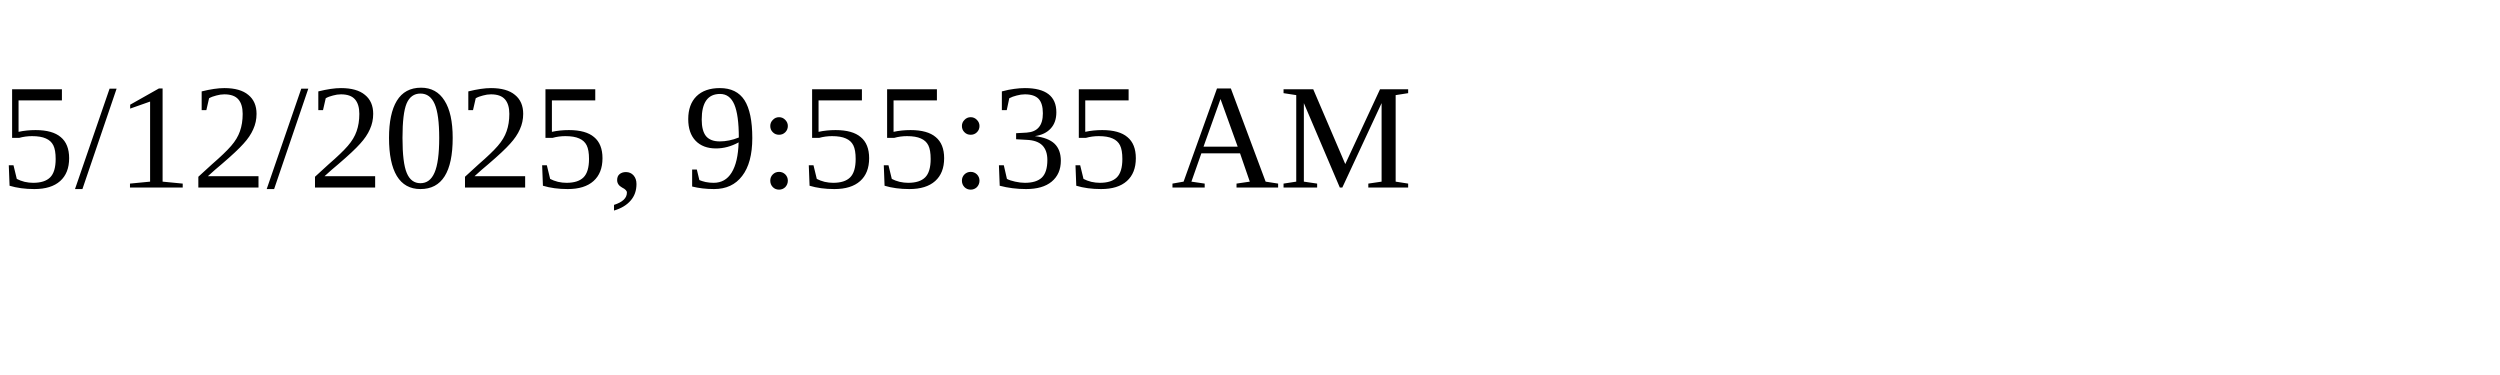
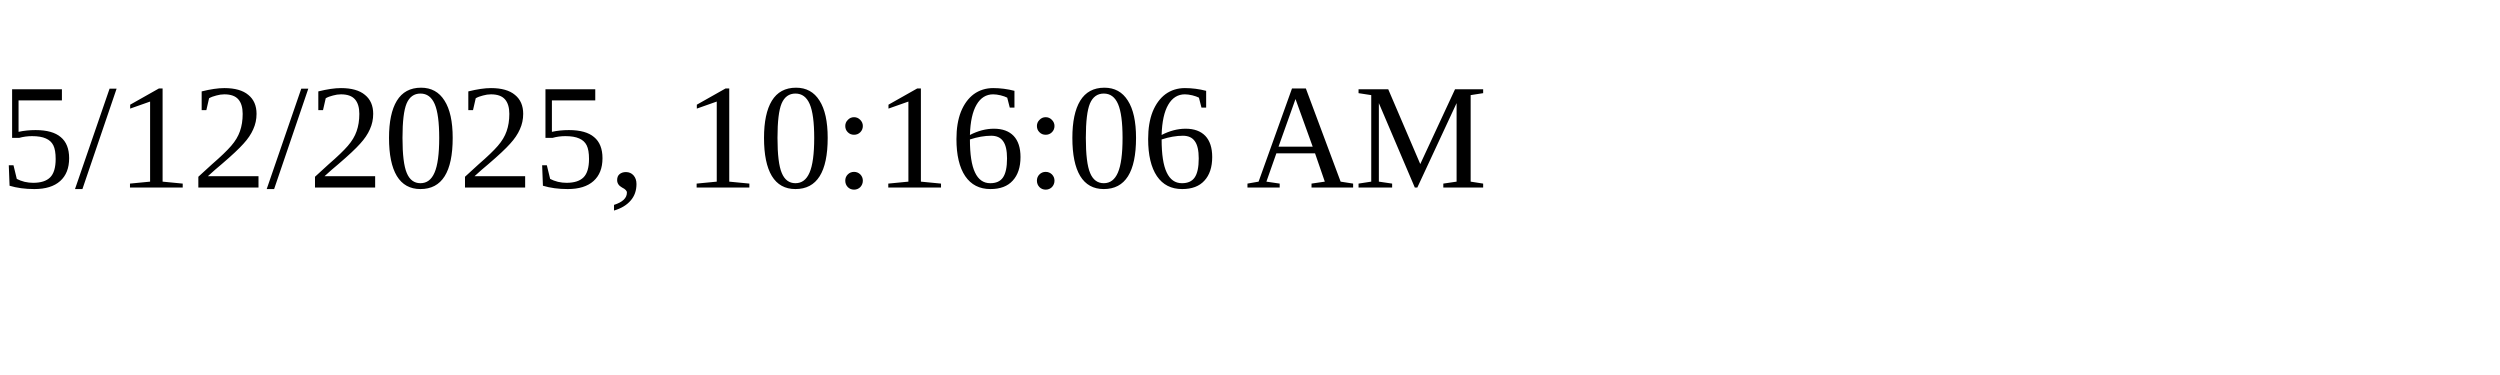
<svg xmlns="http://www.w3.org/2000/svg" height="30" width="200">
-   <text x="0" y="15">5/12/2025, 9:55:35 AM</text>
+   <text x="0" y="15">5/12/2025, 10:16:06 AM</text>
</svg>
